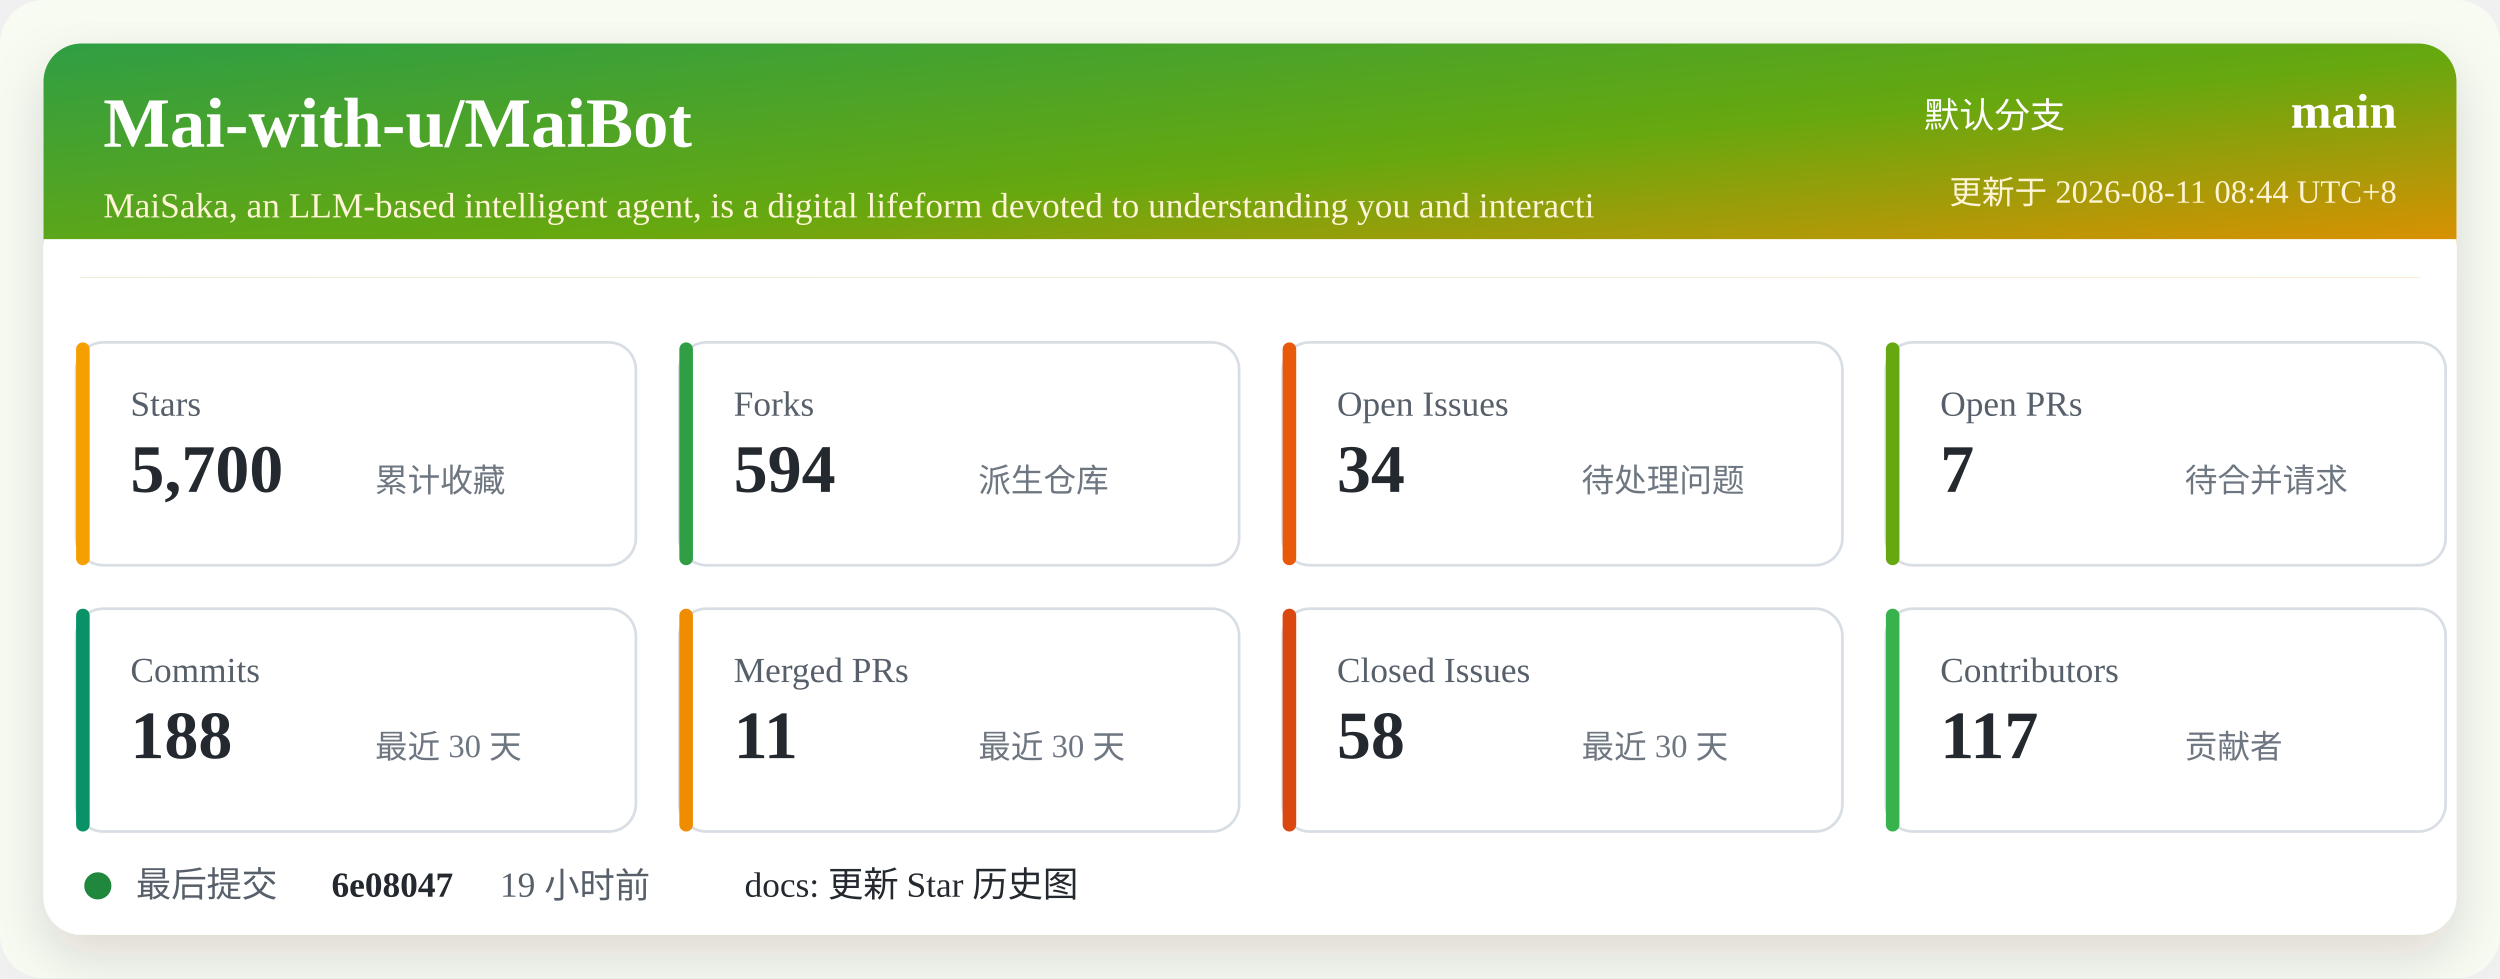
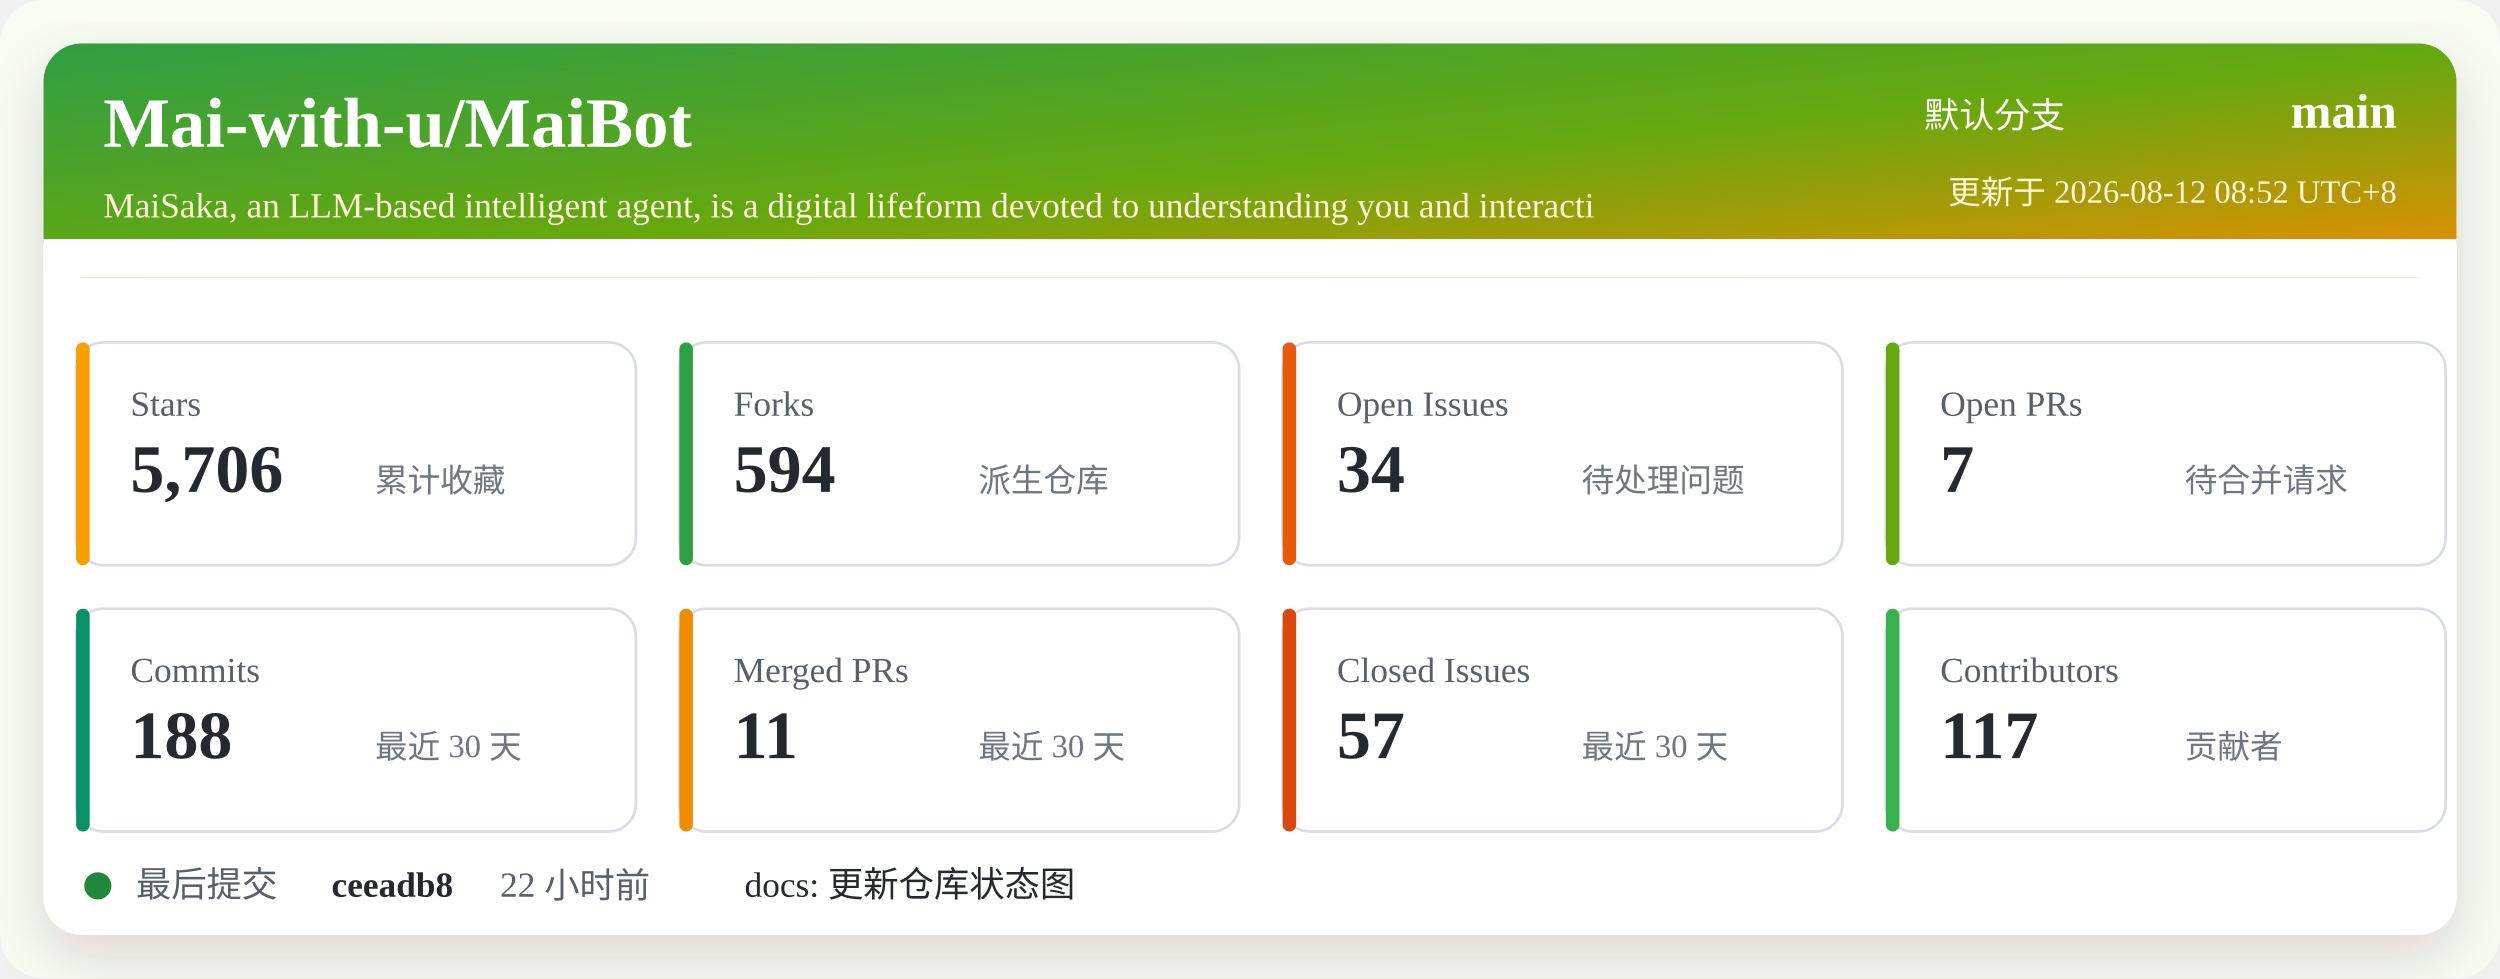
<svg xmlns="http://www.w3.org/2000/svg" width="920" height="360" viewBox="0 0 920 360" role="img" aria-labelledby="title desc">
  <defs>
    <linearGradient id="header" x1="0" x2="1" y1="0" y2="1">
      <stop offset="0%" stop-color="#2f9e44" />
      <stop offset="52%" stop-color="#66a80f" />
      <stop offset="100%" stop-color="#f08c00" />
    </linearGradient>
    <filter id="shadow" x="-5%" y="-5%" width="110%" height="110%">
      <feDropShadow dx="0" dy="8" stdDeviation="10" flood-color="#2b2318" flood-opacity="0.14" />
    </filter>
  </defs>
  <rect width="920" height="360" rx="16" fill="#f7fbf2" />
  <rect x="16" y="16" width="888" height="328" rx="14" fill="#ffffff" filter="url(#shadow)" />
  <rect x="16" y="16" width="888" height="86" rx="14" fill="url(#header)" />
  <path d="M16 88 H904 V102 H16 Z" fill="#ffffff" />
  <text x="38" y="54" fill="#ffffff" font-size="26" font-weight="700">Mai-with-u/MaiBot</text>
  <text x="38" y="80" fill="#fff4d6" font-size="13">MaiSaka, an LLM-based intelligent agent, is a digital lifeform devoted to understanding you and interacti</text>
  <text x="760" y="47" fill="#ffffff" font-size="13" text-anchor="end">默认分支</text>
  <text x="882" y="47" fill="#ffffff" font-size="18" font-weight="700" text-anchor="end">main</text>
-   <text x="882" y="75" fill="#fff4d6" font-size="12" text-anchor="end">更新于 2026-08-11 08:44 UTC+8</text>
+   <text x="882" y="75" fill="#fff4d6" font-size="12" text-anchor="end">更新于 2026-08-12 08:52 UTC+8</text>
  <g transform="translate(28 126)">
    <rect width="206" height="82" rx="10" fill="#ffffff" stroke="#d8dee4" />
    <rect x="0" y="0" width="5" height="82" rx="2.5" fill="#f59f00" />
    <text x="20" y="27" fill="#57606a" font-size="13">Stars</text>
-     <text x="20" y="55" fill="#24292f" font-size="25" font-weight="700">5,700</text>
+     <text x="20" y="55" fill="#24292f" font-size="25" font-weight="700">5,706</text>
    <text x="110" y="55" fill="#6e7781" font-size="12">累计收藏</text>
  </g>
  <g transform="translate(250 126)">
    <rect width="206" height="82" rx="10" fill="#ffffff" stroke="#d8dee4" />
    <rect x="0" y="0" width="5" height="82" rx="2.5" fill="#2f9e44" />
    <text x="20" y="27" fill="#57606a" font-size="13">Forks</text>
    <text x="20" y="55" fill="#24292f" font-size="25" font-weight="700">594</text>
    <text x="110" y="55" fill="#6e7781" font-size="12">派生仓库</text>
  </g>
  <g transform="translate(472 126)">
    <rect width="206" height="82" rx="10" fill="#ffffff" stroke="#d8dee4" />
    <rect x="0" y="0" width="5" height="82" rx="2.5" fill="#e8590c" />
    <text x="20" y="27" fill="#57606a" font-size="13">Open Issues</text>
    <text x="20" y="55" fill="#24292f" font-size="25" font-weight="700">34</text>
    <text x="110" y="55" fill="#6e7781" font-size="12">待处理问题</text>
  </g>
  <g transform="translate(694 126)">
    <rect width="206" height="82" rx="10" fill="#ffffff" stroke="#d8dee4" />
    <rect x="0" y="0" width="5" height="82" rx="2.5" fill="#66a80f" />
    <text x="20" y="27" fill="#57606a" font-size="13">Open PRs</text>
    <text x="20" y="55" fill="#24292f" font-size="25" font-weight="700">7</text>
    <text x="110" y="55" fill="#6e7781" font-size="12">待合并请求</text>
  </g>
  <g transform="translate(28 224)">
    <rect width="206" height="82" rx="10" fill="#ffffff" stroke="#d8dee4" />
    <rect x="0" y="0" width="5" height="82" rx="2.5" fill="#099268" />
    <text x="20" y="27" fill="#57606a" font-size="13">Commits</text>
    <text x="20" y="55" fill="#24292f" font-size="25" font-weight="700">188</text>
    <text x="110" y="55" fill="#6e7781" font-size="12">最近 30 天</text>
  </g>
  <g transform="translate(250 224)">
    <rect width="206" height="82" rx="10" fill="#ffffff" stroke="#d8dee4" />
    <rect x="0" y="0" width="5" height="82" rx="2.5" fill="#f08c00" />
    <text x="20" y="27" fill="#57606a" font-size="13">Merged PRs</text>
    <text x="20" y="55" fill="#24292f" font-size="25" font-weight="700">11</text>
    <text x="110" y="55" fill="#6e7781" font-size="12">最近 30 天</text>
  </g>
  <g transform="translate(472 224)">
    <rect width="206" height="82" rx="10" fill="#ffffff" stroke="#d8dee4" />
    <rect x="0" y="0" width="5" height="82" rx="2.5" fill="#d9480f" />
    <text x="20" y="27" fill="#57606a" font-size="13">Closed Issues</text>
-     <text x="20" y="55" fill="#24292f" font-size="25" font-weight="700">58</text>
+     <text x="20" y="55" fill="#24292f" font-size="25" font-weight="700">57</text>
    <text x="110" y="55" fill="#6e7781" font-size="12">最近 30 天</text>
  </g>
  <g transform="translate(694 224)">
    <rect width="206" height="82" rx="10" fill="#ffffff" stroke="#d8dee4" />
    <rect x="0" y="0" width="5" height="82" rx="2.5" fill="#37b24d" />
    <text x="20" y="27" fill="#57606a" font-size="13">Contributors</text>
    <text x="20" y="55" fill="#24292f" font-size="25" font-weight="700">117</text>
    <text x="110" y="55" fill="#6e7781" font-size="12">贡献者</text>
  </g>
  <g transform="translate(28 318)">
    <circle cx="8" cy="8" r="5" fill="#1f883d" />
    <text x="22" y="12" fill="#57606a" font-size="13">最后提交</text>
-     <text x="94" y="12" fill="#24292f" font-size="13" font-weight="700">6e08047</text>
-     <text x="156" y="12" fill="#57606a" font-size="13">19 小时前</text>
-     <text x="246" y="12" fill="#24292f" font-size="13">docs: 更新 Star 历史图</text>
+     <text x="94" y="12" fill="#24292f" font-size="13" font-weight="700">ceeadb8</text>
+     <text x="156" y="12" fill="#57606a" font-size="13">22 小时前</text>
+     <text x="246" y="12" fill="#24292f" font-size="13">docs: 更新仓库状态图</text>
  </g>
</svg>
